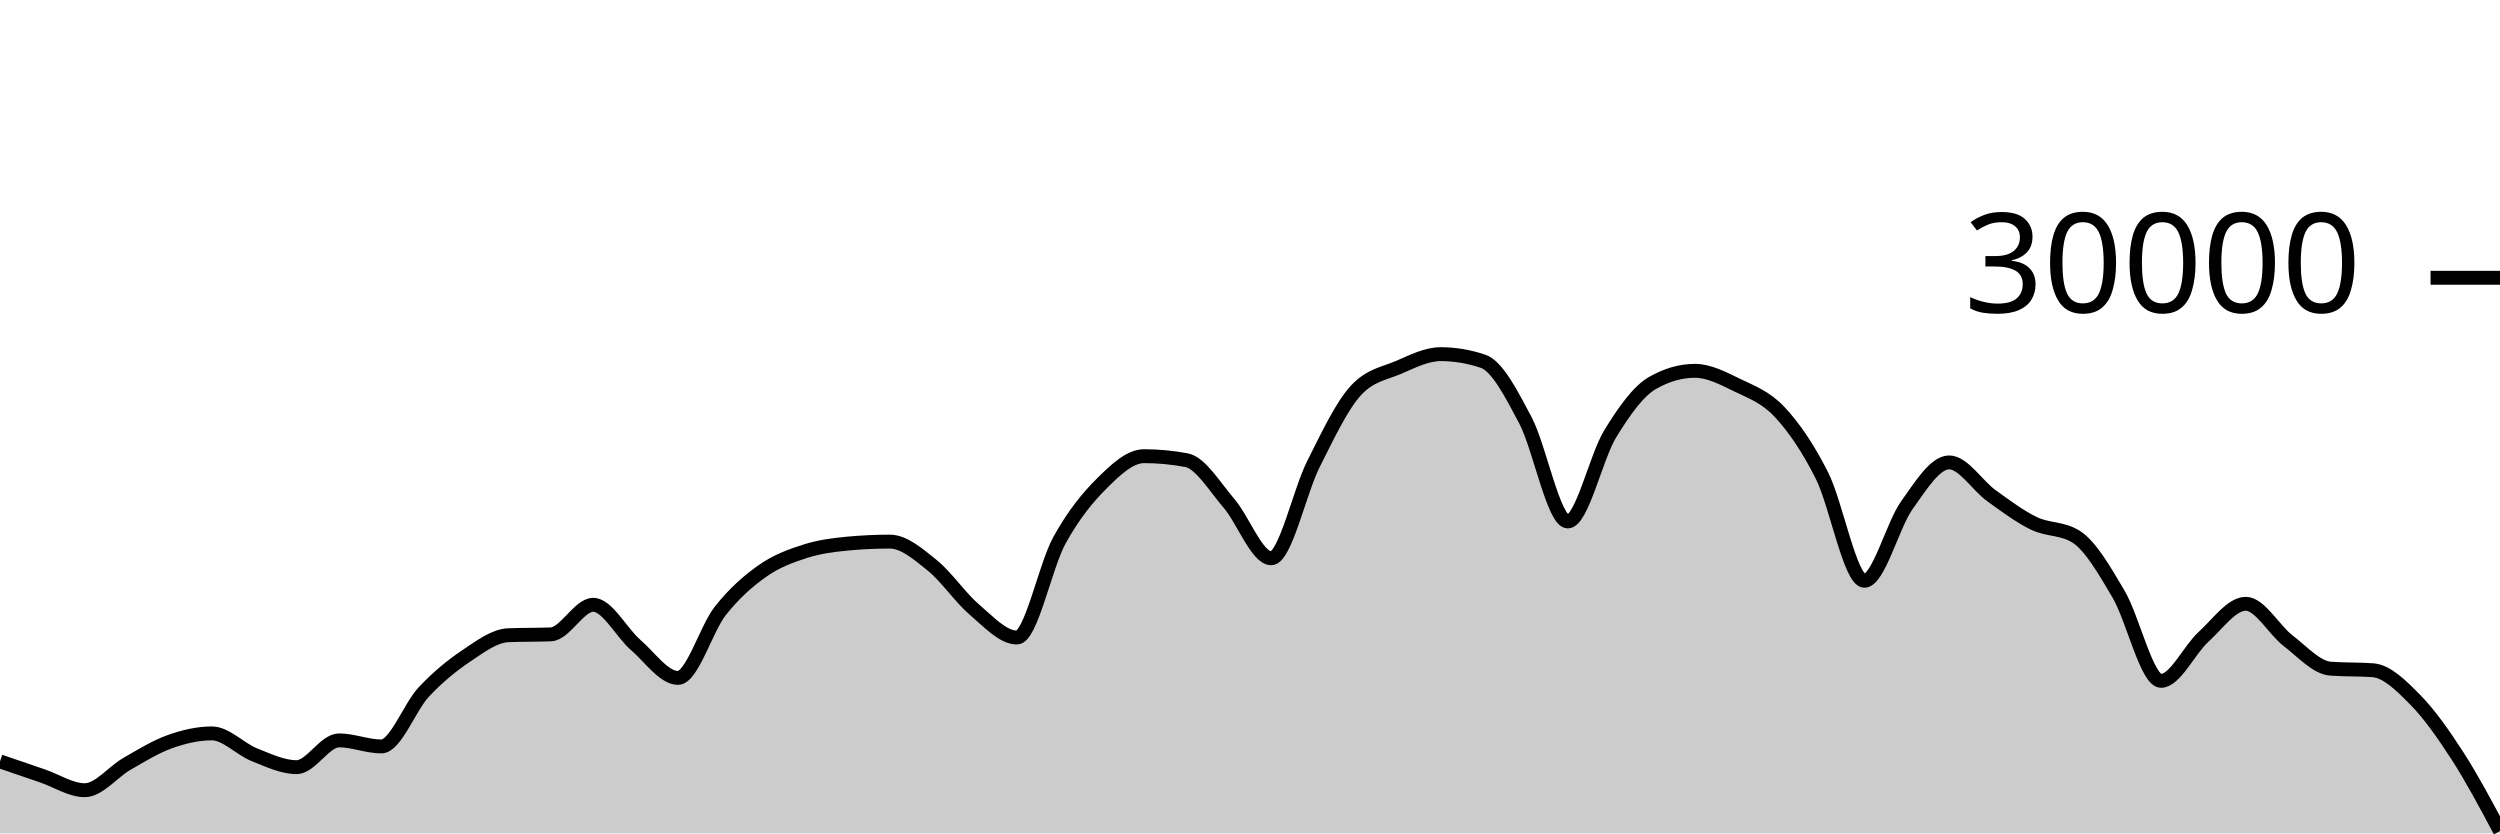
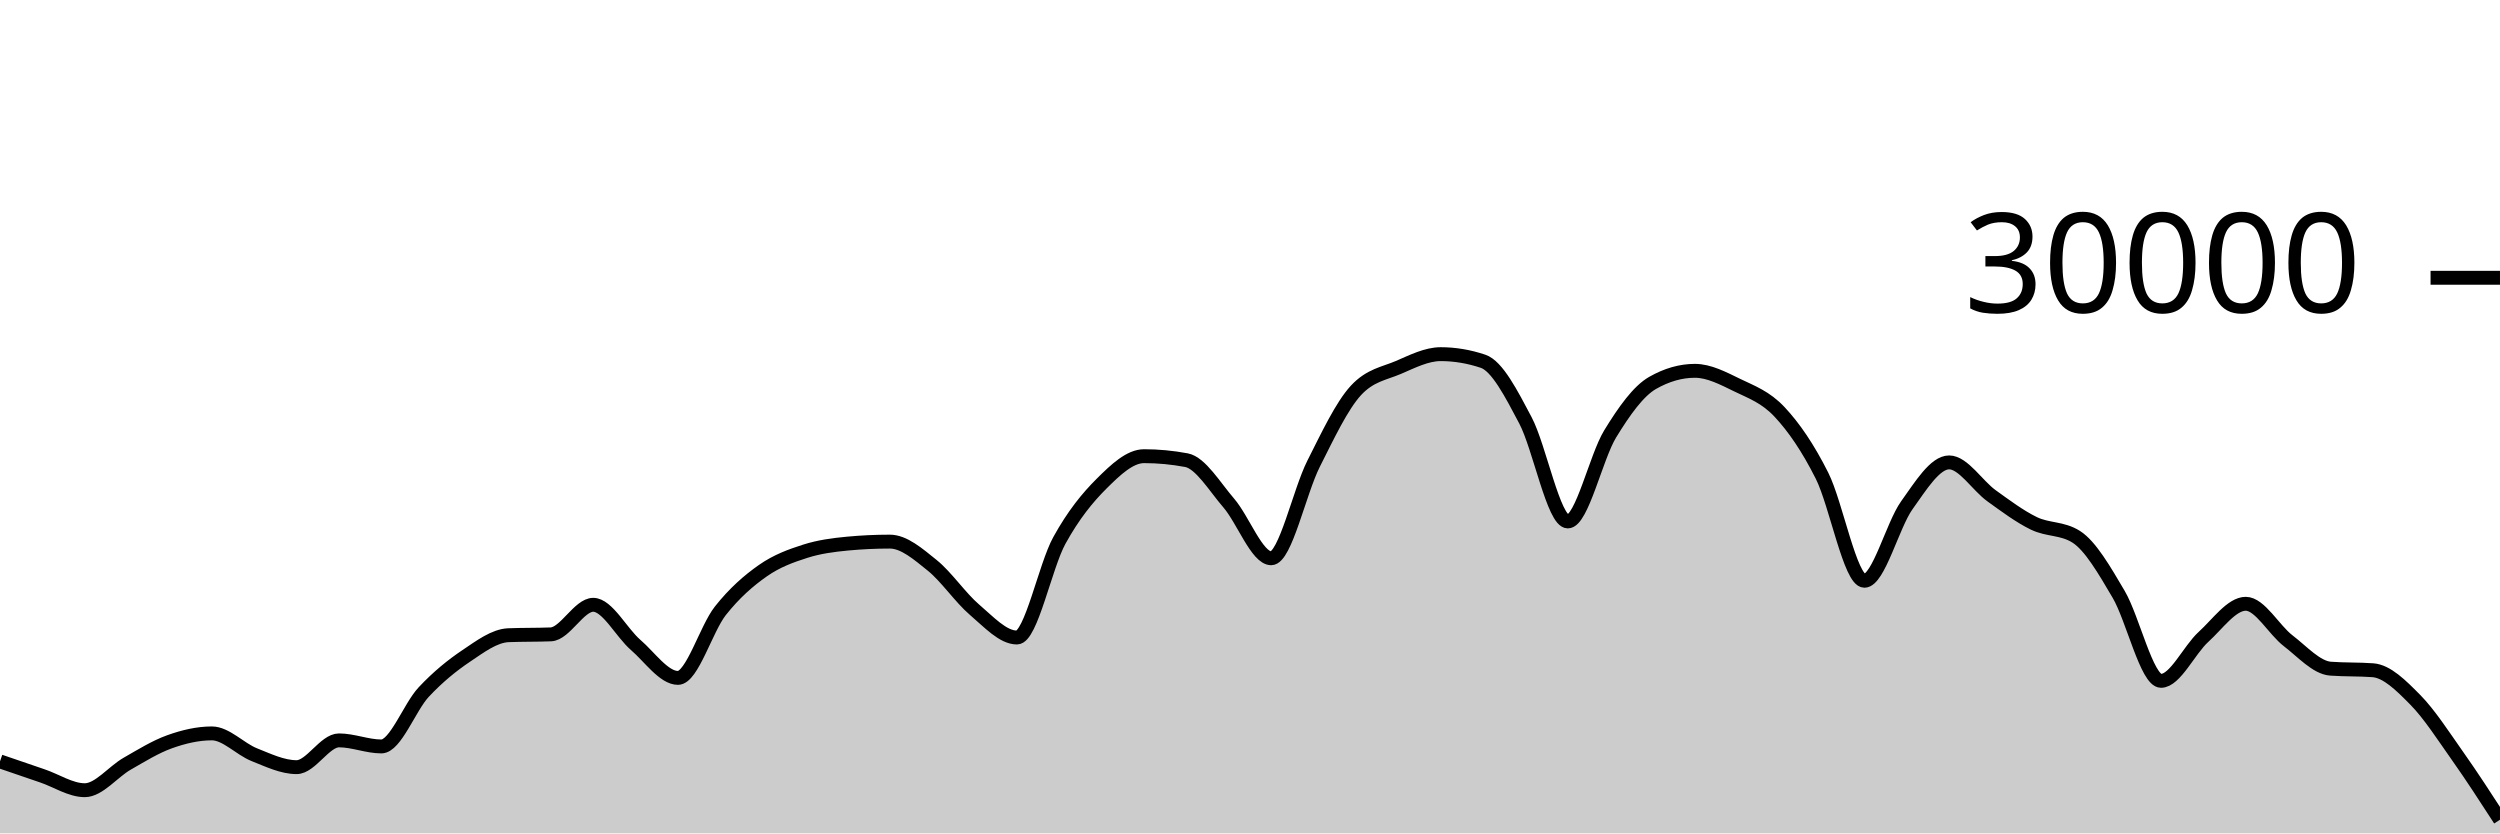
<svg xmlns="http://www.w3.org/2000/svg" viewBox="0 0 180 60">
  <g transform="translate(0,20)">
-     <path class="area" fill="rgba(0, 0, 0, 0.2)" d="M0,34.819C1.017,35.168,2.034,35.517,3.051,35.863C4.068,36.209,5.085,36.895,6.102,36.895C7.119,36.895,8.136,35.57,9.153,34.989C10.169,34.408,11.186,33.774,12.203,33.409C13.22,33.045,14.237,32.804,15.254,32.804C16.271,32.804,17.288,33.931,18.305,34.336C19.322,34.741,20.339,35.235,21.356,35.235C22.373,35.235,23.39,33.307,24.407,33.307C25.424,33.307,26.441,33.744,27.458,33.744C28.475,33.744,29.492,30.913,30.508,29.828C31.525,28.743,32.542,27.914,33.559,27.232C34.576,26.55,35.593,25.775,36.61,25.735C37.627,25.695,38.644,25.715,39.661,25.675C40.678,25.635,41.695,23.545,42.712,23.545C43.729,23.545,44.746,25.553,45.763,26.431C46.78,27.308,47.797,28.809,48.814,28.809C49.831,28.809,50.847,25.266,51.864,23.98C52.881,22.694,53.898,21.81,54.915,21.096C55.932,20.382,56.949,20.019,57.966,19.693C58.983,19.367,60,19.236,61.017,19.14C62.034,19.044,63.051,18.996,64.068,18.996C65.085,18.996,66.102,19.886,67.119,20.704C68.136,21.522,69.153,23.036,70.169,23.903C71.186,24.769,72.203,25.901,73.22,25.901C74.237,25.901,75.254,20.765,76.271,18.917C77.288,17.07,78.305,15.827,79.322,14.815C80.339,13.803,81.356,12.845,82.373,12.845C83.39,12.845,84.407,12.941,85.424,13.132C86.441,13.323,87.458,15.047,88.475,16.224C89.492,17.401,90.508,20.195,91.525,20.195C92.542,20.195,93.559,15.407,94.576,13.393C95.593,11.379,96.61,9.212,97.627,8.111C98.644,7.009,99.661,6.894,100.678,6.459C101.695,6.023,102.712,5.499,103.729,5.499C104.746,5.499,105.763,5.669,106.78,6.011C107.797,6.352,108.814,8.342,109.831,10.264C110.847,12.186,111.864,17.545,112.881,17.545C113.898,17.545,114.915,12.902,115.932,11.24C116.949,9.578,117.966,8.154,118.983,7.572C120,6.99,121.017,6.699,122.034,6.699C123.051,6.699,124.068,7.239,125.085,7.733C126.102,8.228,127.119,8.58,128.136,9.667C129.153,10.753,130.169,12.227,131.186,14.252C132.203,16.277,133.22,21.816,134.237,21.816C135.254,21.816,136.271,17.803,137.288,16.383C138.305,14.962,139.322,13.292,140.339,13.292C141.356,13.292,142.373,14.963,143.39,15.695C144.407,16.426,145.424,17.19,146.441,17.683C147.458,18.175,148.475,18.005,149.492,18.651C150.508,19.296,151.525,21.061,152.542,22.789C153.559,24.518,154.576,29.021,155.593,29.021C156.61,29.021,157.627,26.788,158.644,25.863C159.661,24.938,160.678,23.472,161.695,23.472C162.712,23.472,163.729,25.355,164.746,26.133C165.763,26.912,166.78,28.068,167.797,28.144C168.814,28.22,169.831,28.182,170.847,28.257C171.864,28.333,172.881,29.354,173.898,30.384C174.915,31.414,175.932,32.864,176.949,34.439C177.966,36.014,178.983,37.924,180,39.835L180,40C178.983,40,177.966,40,176.949,40C175.932,40,174.915,40,173.898,40C172.881,40,171.864,40,170.847,40C169.831,40,168.814,40,167.797,40C166.78,40,165.763,40,164.746,40C163.729,40,162.712,40,161.695,40C160.678,40,159.661,40,158.644,40C157.627,40,156.61,40,155.593,40C154.576,40,153.559,40,152.542,40C151.525,40,150.508,40,149.492,40C148.475,40,147.458,40,146.441,40C145.424,40,144.407,40,143.39,40C142.373,40,141.356,40,140.339,40C139.322,40,138.305,40,137.288,40C136.271,40,135.254,40,134.237,40C133.22,40,132.203,40,131.186,40C130.169,40,129.153,40,128.136,40C127.119,40,126.102,40,125.085,40C124.068,40,123.051,40,122.034,40C121.017,40,120,40,118.983,40C117.966,40,116.949,40,115.932,40C114.915,40,113.898,40,112.881,40C111.864,40,110.847,40,109.831,40C108.814,40,107.797,40,106.78,40C105.763,40,104.746,40,103.729,40C102.712,40,101.695,40,100.678,40C99.661,40,98.644,40,97.627,40C96.61,40,95.593,40,94.576,40C93.559,40,92.542,40,91.525,40C90.508,40,89.492,40,88.475,40C87.458,40,86.441,40,85.424,40C84.407,40,83.39,40,82.373,40C81.356,40,80.339,40,79.322,40C78.305,40,77.288,40,76.271,40C75.254,40,74.237,40,73.22,40C72.203,40,71.186,40,70.169,40C69.153,40,68.136,40,67.119,40C66.102,40,65.085,40,64.068,40C63.051,40,62.034,40,61.017,40C60,40,58.983,40,57.966,40C56.949,40,55.932,40,54.915,40C53.898,40,52.881,40,51.864,40C50.847,40,49.831,40,48.814,40C47.797,40,46.78,40,45.763,40C44.746,40,43.729,40,42.712,40C41.695,40,40.678,40,39.661,40C38.644,40,37.627,40,36.61,40C35.593,40,34.576,40,33.559,40C32.542,40,31.525,40,30.508,40C29.492,40,28.475,40,27.458,40C26.441,40,25.424,40,24.407,40C23.39,40,22.373,40,21.356,40C20.339,40,19.322,40,18.305,40C17.288,40,16.271,40,15.254,40C14.237,40,13.22,40,12.203,40C11.186,40,10.169,40,9.153,40C8.136,40,7.119,40,6.102,40C5.085,40,4.068,40,3.051,40C2.034,40,1.017,40,0,40Z" />
-     <path class="line" stroke="black" fill="none" d="M0,34.819C1.017,35.168,2.034,35.517,3.051,35.863C4.068,36.209,5.085,36.895,6.102,36.895C7.119,36.895,8.136,35.57,9.153,34.989C10.169,34.408,11.186,33.774,12.203,33.409C13.22,33.045,14.237,32.804,15.254,32.804C16.271,32.804,17.288,33.931,18.305,34.336C19.322,34.741,20.339,35.235,21.356,35.235C22.373,35.235,23.39,33.307,24.407,33.307C25.424,33.307,26.441,33.744,27.458,33.744C28.475,33.744,29.492,30.913,30.508,29.828C31.525,28.743,32.542,27.914,33.559,27.232C34.576,26.55,35.593,25.775,36.61,25.735C37.627,25.695,38.644,25.715,39.661,25.675C40.678,25.635,41.695,23.545,42.712,23.545C43.729,23.545,44.746,25.553,45.763,26.431C46.78,27.308,47.797,28.809,48.814,28.809C49.831,28.809,50.847,25.266,51.864,23.98C52.881,22.694,53.898,21.81,54.915,21.096C55.932,20.382,56.949,20.019,57.966,19.693C58.983,19.367,60,19.236,61.017,19.14C62.034,19.044,63.051,18.996,64.068,18.996C65.085,18.996,66.102,19.886,67.119,20.704C68.136,21.522,69.153,23.036,70.169,23.903C71.186,24.769,72.203,25.901,73.22,25.901C74.237,25.901,75.254,20.765,76.271,18.917C77.288,17.07,78.305,15.827,79.322,14.815C80.339,13.803,81.356,12.845,82.373,12.845C83.39,12.845,84.407,12.941,85.424,13.132C86.441,13.323,87.458,15.047,88.475,16.224C89.492,17.401,90.508,20.195,91.525,20.195C92.542,20.195,93.559,15.407,94.576,13.393C95.593,11.379,96.61,9.212,97.627,8.111C98.644,7.009,99.661,6.894,100.678,6.459C101.695,6.023,102.712,5.499,103.729,5.499C104.746,5.499,105.763,5.669,106.78,6.011C107.797,6.352,108.814,8.342,109.831,10.264C110.847,12.186,111.864,17.545,112.881,17.545C113.898,17.545,114.915,12.902,115.932,11.24C116.949,9.578,117.966,8.154,118.983,7.572C120,6.99,121.017,6.699,122.034,6.699C123.051,6.699,124.068,7.239,125.085,7.733C126.102,8.228,127.119,8.58,128.136,9.667C129.153,10.753,130.169,12.227,131.186,14.252C132.203,16.277,133.22,21.816,134.237,21.816C135.254,21.816,136.271,17.803,137.288,16.383C138.305,14.962,139.322,13.292,140.339,13.292C141.356,13.292,142.373,14.963,143.39,15.695C144.407,16.426,145.424,17.19,146.441,17.683C147.458,18.175,148.475,18.005,149.492,18.651C150.508,19.296,151.525,21.061,152.542,22.789C153.559,24.518,154.576,29.021,155.593,29.021C156.61,29.021,157.627,26.788,158.644,25.863C159.661,24.938,160.678,23.472,161.695,23.472C162.712,23.472,163.729,25.355,164.746,26.133C165.763,26.912,166.78,28.068,167.797,28.144C168.814,28.22,169.831,28.182,170.847,28.257C171.864,28.333,172.881,29.354,173.898,30.384C174.915,31.414,175.932,32.864,176.949,34.439C177.966,36.014,178.983,37.924,180,39.835" />
+     <path class="area" fill="rgba(0, 0, 0, 0.2)" d="M0,34.819C1.017,35.168,2.034,35.517,3.051,35.863C4.068,36.209,5.085,36.895,6.102,36.895C7.119,36.895,8.136,35.57,9.153,34.989C10.169,34.408,11.186,33.774,12.203,33.409C13.22,33.045,14.237,32.804,15.254,32.804C16.271,32.804,17.288,33.931,18.305,34.336C19.322,34.741,20.339,35.235,21.356,35.235C22.373,35.235,23.39,33.307,24.407,33.307C25.424,33.307,26.441,33.744,27.458,33.744C28.475,33.744,29.492,30.913,30.508,29.828C31.525,28.743,32.542,27.914,33.559,27.232C34.576,26.55,35.593,25.775,36.61,25.735C37.627,25.695,38.644,25.715,39.661,25.675C40.678,25.635,41.695,23.545,42.712,23.545C43.729,23.545,44.746,25.553,45.763,26.431C46.78,27.308,47.797,28.809,48.814,28.809C49.831,28.809,50.847,25.266,51.864,23.98C52.881,22.694,53.898,21.81,54.915,21.096C55.932,20.382,56.949,20.019,57.966,19.693C58.983,19.367,60,19.236,61.017,19.14C62.034,19.044,63.051,18.996,64.068,18.996C65.085,18.996,66.102,19.886,67.119,20.704C68.136,21.522,69.153,23.036,70.169,23.903C71.186,24.769,72.203,25.901,73.22,25.901C74.237,25.901,75.254,20.765,76.271,18.917C77.288,17.07,78.305,15.827,79.322,14.815C80.339,13.803,81.356,12.845,82.373,12.845C83.39,12.845,84.407,12.941,85.424,13.132C86.441,13.323,87.458,15.047,88.475,16.224C89.492,17.401,90.508,20.195,91.525,20.195C92.542,20.195,93.559,15.407,94.576,13.393C95.593,11.379,96.61,9.212,97.627,8.111C98.644,7.009,99.661,6.894,100.678,6.459C101.695,6.023,102.712,5.499,103.729,5.499C104.746,5.499,105.763,5.669,106.78,6.011C107.797,6.352,108.814,8.342,109.831,10.264C110.847,12.186,111.864,17.545,112.881,17.545C113.898,17.545,114.915,12.902,115.932,11.24C116.949,9.578,117.966,8.154,118.983,7.572C120,6.99,121.017,6.699,122.034,6.699C123.051,6.699,124.068,7.239,125.085,7.733C126.102,8.228,127.119,8.58,128.136,9.667C129.153,10.753,130.169,12.227,131.186,14.252C132.203,16.277,133.22,21.816,134.237,21.816C135.254,21.816,136.271,17.803,137.288,16.383C138.305,14.962,139.322,13.292,140.339,13.292C141.356,13.292,142.373,14.963,143.39,15.695C144.407,16.426,145.424,17.19,146.441,17.683C147.458,18.175,148.475,18.005,149.492,18.651C150.508,19.296,151.525,21.061,152.542,22.789C153.559,24.518,154.576,29.021,155.593,29.021C156.61,29.021,157.627,26.788,158.644,25.863C159.661,24.938,160.678,23.472,161.695,23.472C162.712,23.472,163.729,25.355,164.746,26.133C165.763,26.912,166.78,28.068,167.797,28.144C168.814,28.22,169.831,28.182,170.847,28.257C171.864,28.333,172.881,29.354,173.898,30.384C174.915,31.414,175.932,33,176.949,34.439C177.966,35.878,178.983,37.448,180,39.019L180,40C178.983,40,177.966,40,176.949,40C175.932,40,174.915,40,173.898,40C172.881,40,171.864,40,170.847,40C169.831,40,168.814,40,167.797,40C166.78,40,165.763,40,164.746,40C163.729,40,162.712,40,161.695,40C160.678,40,159.661,40,158.644,40C157.627,40,156.61,40,155.593,40C154.576,40,153.559,40,152.542,40C151.525,40,150.508,40,149.492,40C148.475,40,147.458,40,146.441,40C145.424,40,144.407,40,143.39,40C142.373,40,141.356,40,140.339,40C139.322,40,138.305,40,137.288,40C136.271,40,135.254,40,134.237,40C133.22,40,132.203,40,131.186,40C130.169,40,129.153,40,128.136,40C127.119,40,126.102,40,125.085,40C124.068,40,123.051,40,122.034,40C121.017,40,120,40,118.983,40C117.966,40,116.949,40,115.932,40C114.915,40,113.898,40,112.881,40C111.864,40,110.847,40,109.831,40C108.814,40,107.797,40,106.78,40C105.763,40,104.746,40,103.729,40C102.712,40,101.695,40,100.678,40C99.661,40,98.644,40,97.627,40C96.61,40,95.593,40,94.576,40C93.559,40,92.542,40,91.525,40C90.508,40,89.492,40,88.475,40C87.458,40,86.441,40,85.424,40C84.407,40,83.39,40,82.373,40C81.356,40,80.339,40,79.322,40C78.305,40,77.288,40,76.271,40C75.254,40,74.237,40,73.22,40C72.203,40,71.186,40,70.169,40C69.153,40,68.136,40,67.119,40C66.102,40,65.085,40,64.068,40C63.051,40,62.034,40,61.017,40C60,40,58.983,40,57.966,40C56.949,40,55.932,40,54.915,40C53.898,40,52.881,40,51.864,40C50.847,40,49.831,40,48.814,40C47.797,40,46.78,40,45.763,40C44.746,40,43.729,40,42.712,40C41.695,40,40.678,40,39.661,40C38.644,40,37.627,40,36.61,40C35.593,40,34.576,40,33.559,40C32.542,40,31.525,40,30.508,40C29.492,40,28.475,40,27.458,40C26.441,40,25.424,40,24.407,40C23.39,40,22.373,40,21.356,40C20.339,40,19.322,40,18.305,40C17.288,40,16.271,40,15.254,40C14.237,40,13.22,40,12.203,40C11.186,40,10.169,40,9.153,40C8.136,40,7.119,40,6.102,40C5.085,40,4.068,40,3.051,40C2.034,40,1.017,40,0,40Z" />
+     <path class="line" stroke="black" fill="none" d="M0,34.819C1.017,35.168,2.034,35.517,3.051,35.863C4.068,36.209,5.085,36.895,6.102,36.895C7.119,36.895,8.136,35.57,9.153,34.989C10.169,34.408,11.186,33.774,12.203,33.409C13.22,33.045,14.237,32.804,15.254,32.804C16.271,32.804,17.288,33.931,18.305,34.336C19.322,34.741,20.339,35.235,21.356,35.235C22.373,35.235,23.39,33.307,24.407,33.307C25.424,33.307,26.441,33.744,27.458,33.744C28.475,33.744,29.492,30.913,30.508,29.828C31.525,28.743,32.542,27.914,33.559,27.232C34.576,26.55,35.593,25.775,36.61,25.735C37.627,25.695,38.644,25.715,39.661,25.675C40.678,25.635,41.695,23.545,42.712,23.545C43.729,23.545,44.746,25.553,45.763,26.431C46.78,27.308,47.797,28.809,48.814,28.809C49.831,28.809,50.847,25.266,51.864,23.98C52.881,22.694,53.898,21.81,54.915,21.096C55.932,20.382,56.949,20.019,57.966,19.693C58.983,19.367,60,19.236,61.017,19.14C62.034,19.044,63.051,18.996,64.068,18.996C65.085,18.996,66.102,19.886,67.119,20.704C68.136,21.522,69.153,23.036,70.169,23.903C71.186,24.769,72.203,25.901,73.22,25.901C74.237,25.901,75.254,20.765,76.271,18.917C77.288,17.07,78.305,15.827,79.322,14.815C80.339,13.803,81.356,12.845,82.373,12.845C83.39,12.845,84.407,12.941,85.424,13.132C86.441,13.323,87.458,15.047,88.475,16.224C89.492,17.401,90.508,20.195,91.525,20.195C92.542,20.195,93.559,15.407,94.576,13.393C95.593,11.379,96.61,9.212,97.627,8.111C98.644,7.009,99.661,6.894,100.678,6.459C101.695,6.023,102.712,5.499,103.729,5.499C104.746,5.499,105.763,5.669,106.78,6.011C107.797,6.352,108.814,8.342,109.831,10.264C110.847,12.186,111.864,17.545,112.881,17.545C113.898,17.545,114.915,12.902,115.932,11.24C116.949,9.578,117.966,8.154,118.983,7.572C120,6.99,121.017,6.699,122.034,6.699C123.051,6.699,124.068,7.239,125.085,7.733C126.102,8.228,127.119,8.58,128.136,9.667C129.153,10.753,130.169,12.227,131.186,14.252C132.203,16.277,133.22,21.816,134.237,21.816C135.254,21.816,136.271,17.803,137.288,16.383C138.305,14.962,139.322,13.292,140.339,13.292C141.356,13.292,142.373,14.963,143.39,15.695C144.407,16.426,145.424,17.19,146.441,17.683C147.458,18.175,148.475,18.005,149.492,18.651C150.508,19.296,151.525,21.061,152.542,22.789C153.559,24.518,154.576,29.021,155.593,29.021C156.61,29.021,157.627,26.788,158.644,25.863C159.661,24.938,160.678,23.472,161.695,23.472C162.712,23.472,163.729,25.355,164.746,26.133C165.763,26.912,166.78,28.068,167.797,28.144C168.814,28.22,169.831,28.182,170.847,28.257C171.864,28.333,172.881,29.354,173.898,30.384C174.915,31.414,175.932,33,176.949,34.439C177.966,35.878,178.983,37.448,180,39.019" />
    <path class="axis-ceiling" stroke-width="1" stroke="black" fill="none" d="M175,0L180,0" />
    <text class="axis-ceiling-label" font-family="sans-serif" text-anchor="end" font-size="10px" x="170" y="2.5">30000</text>
  </g>
</svg>
